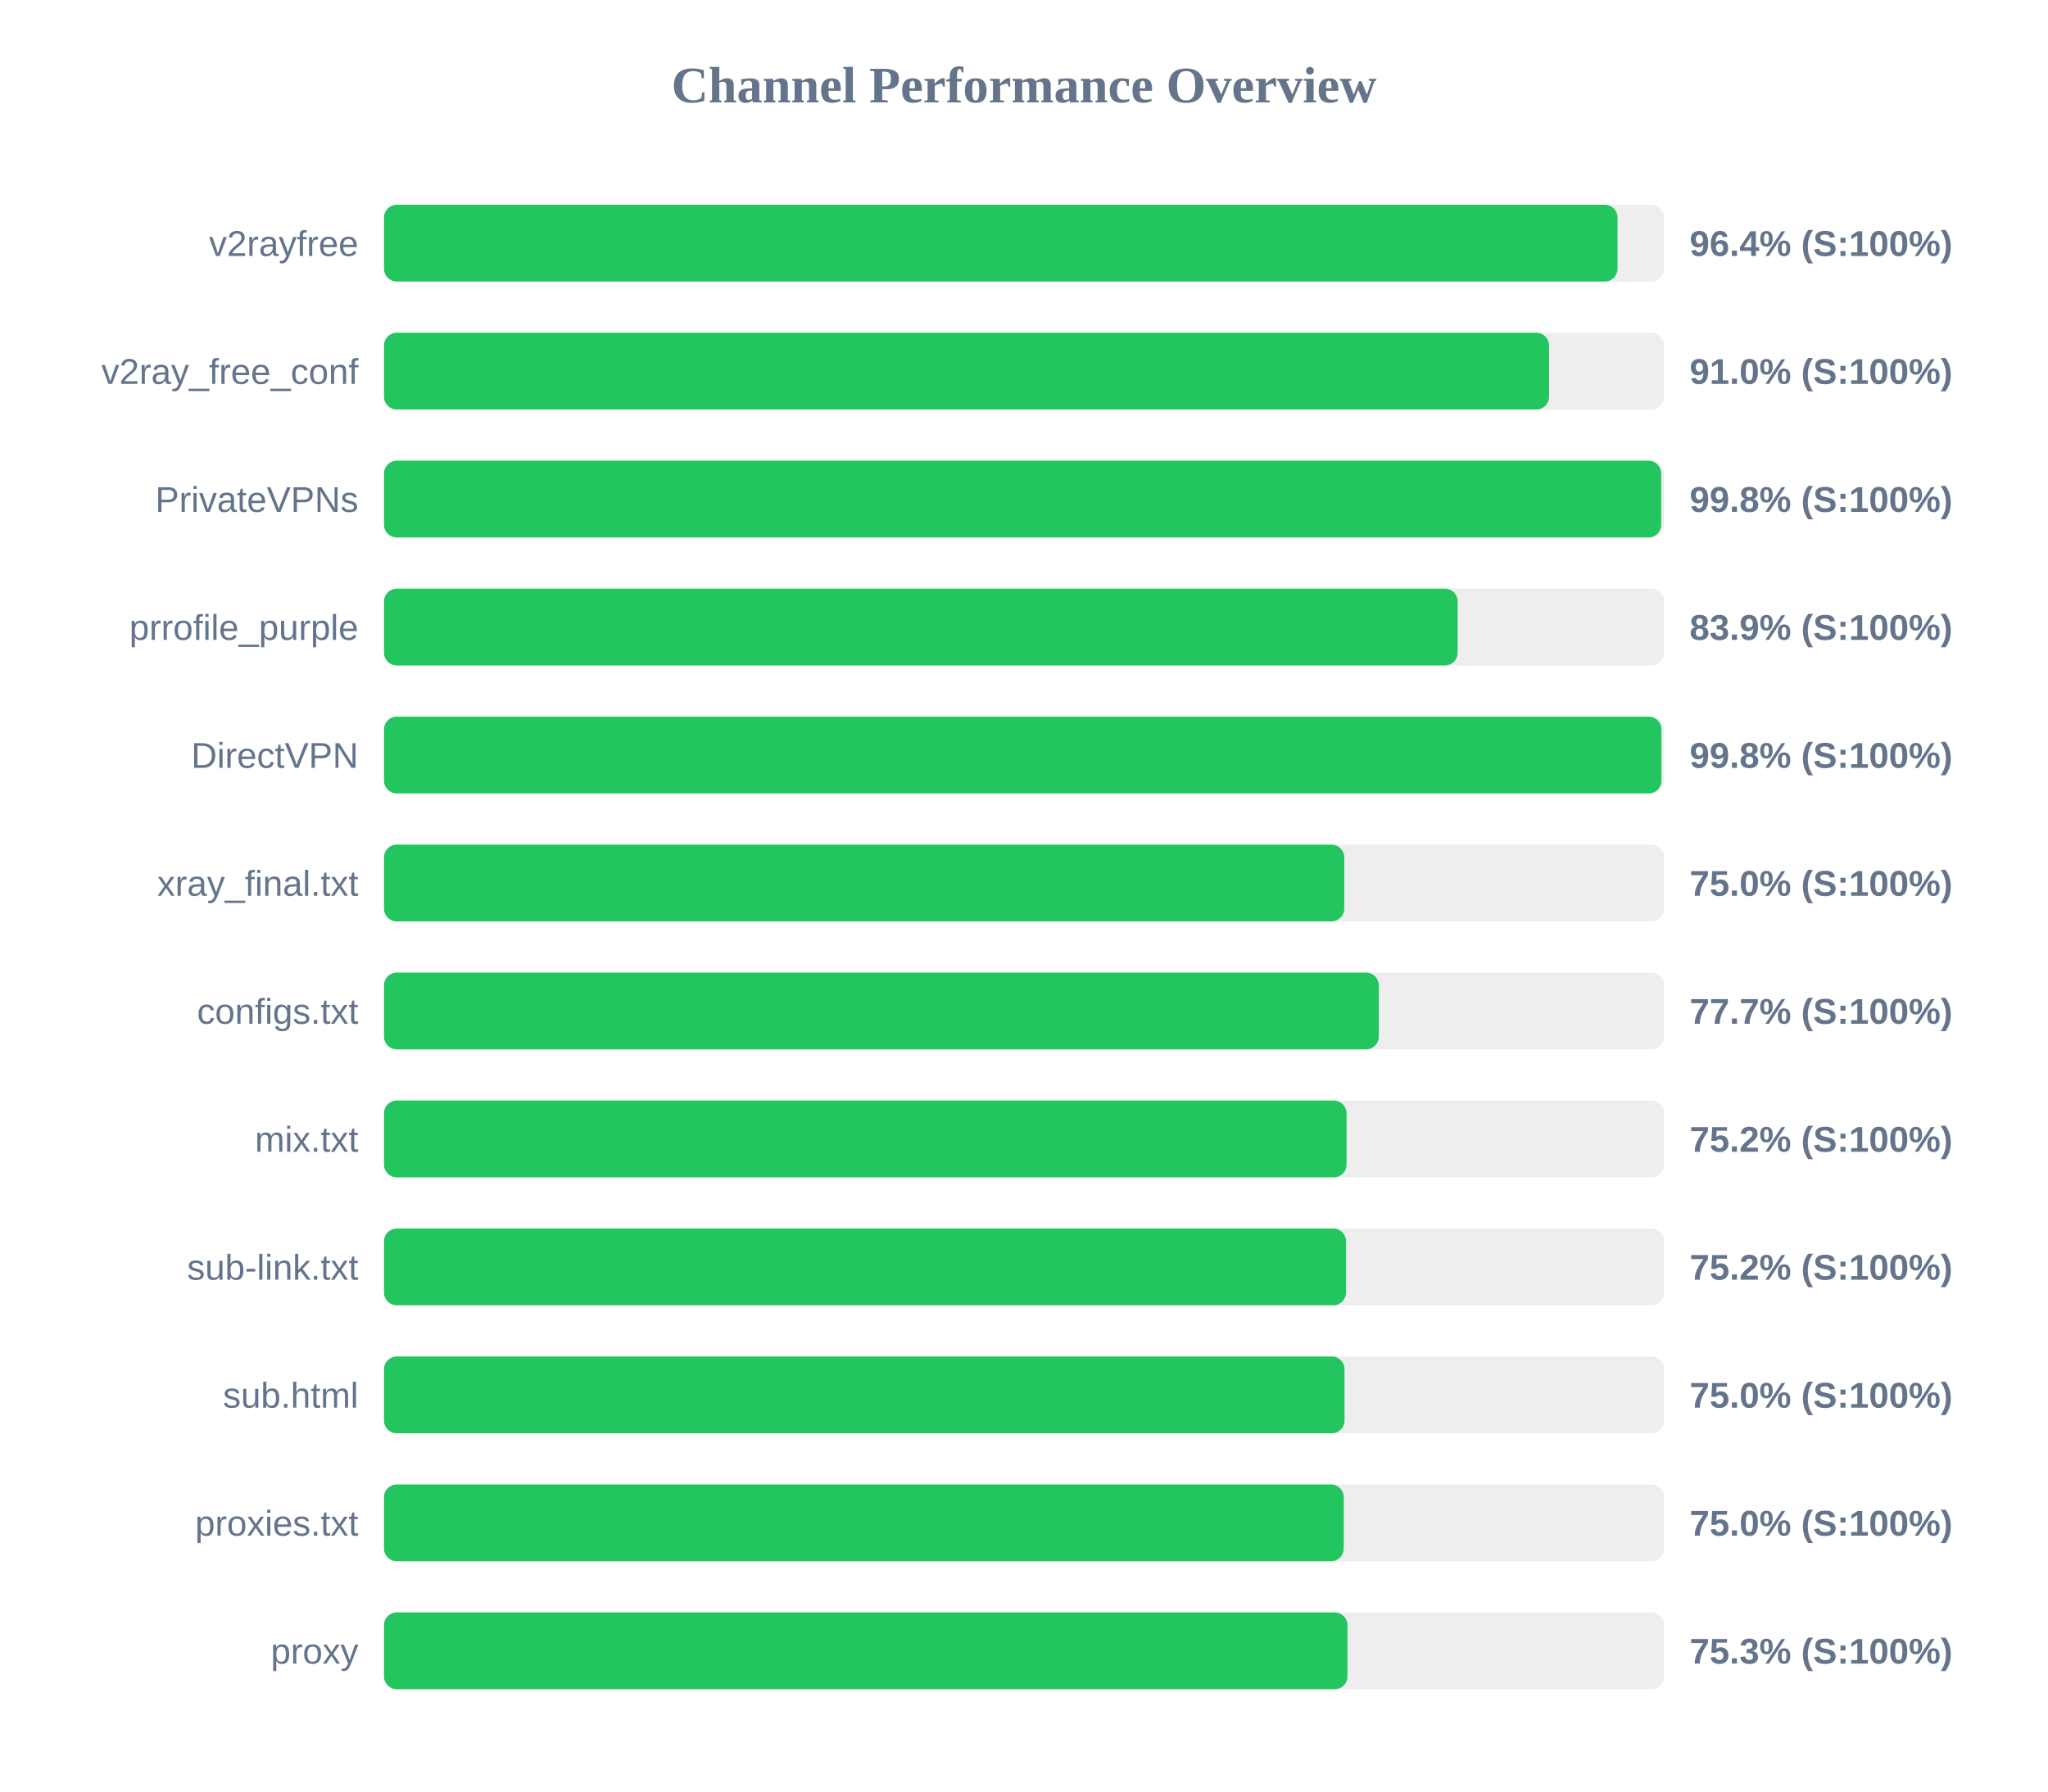
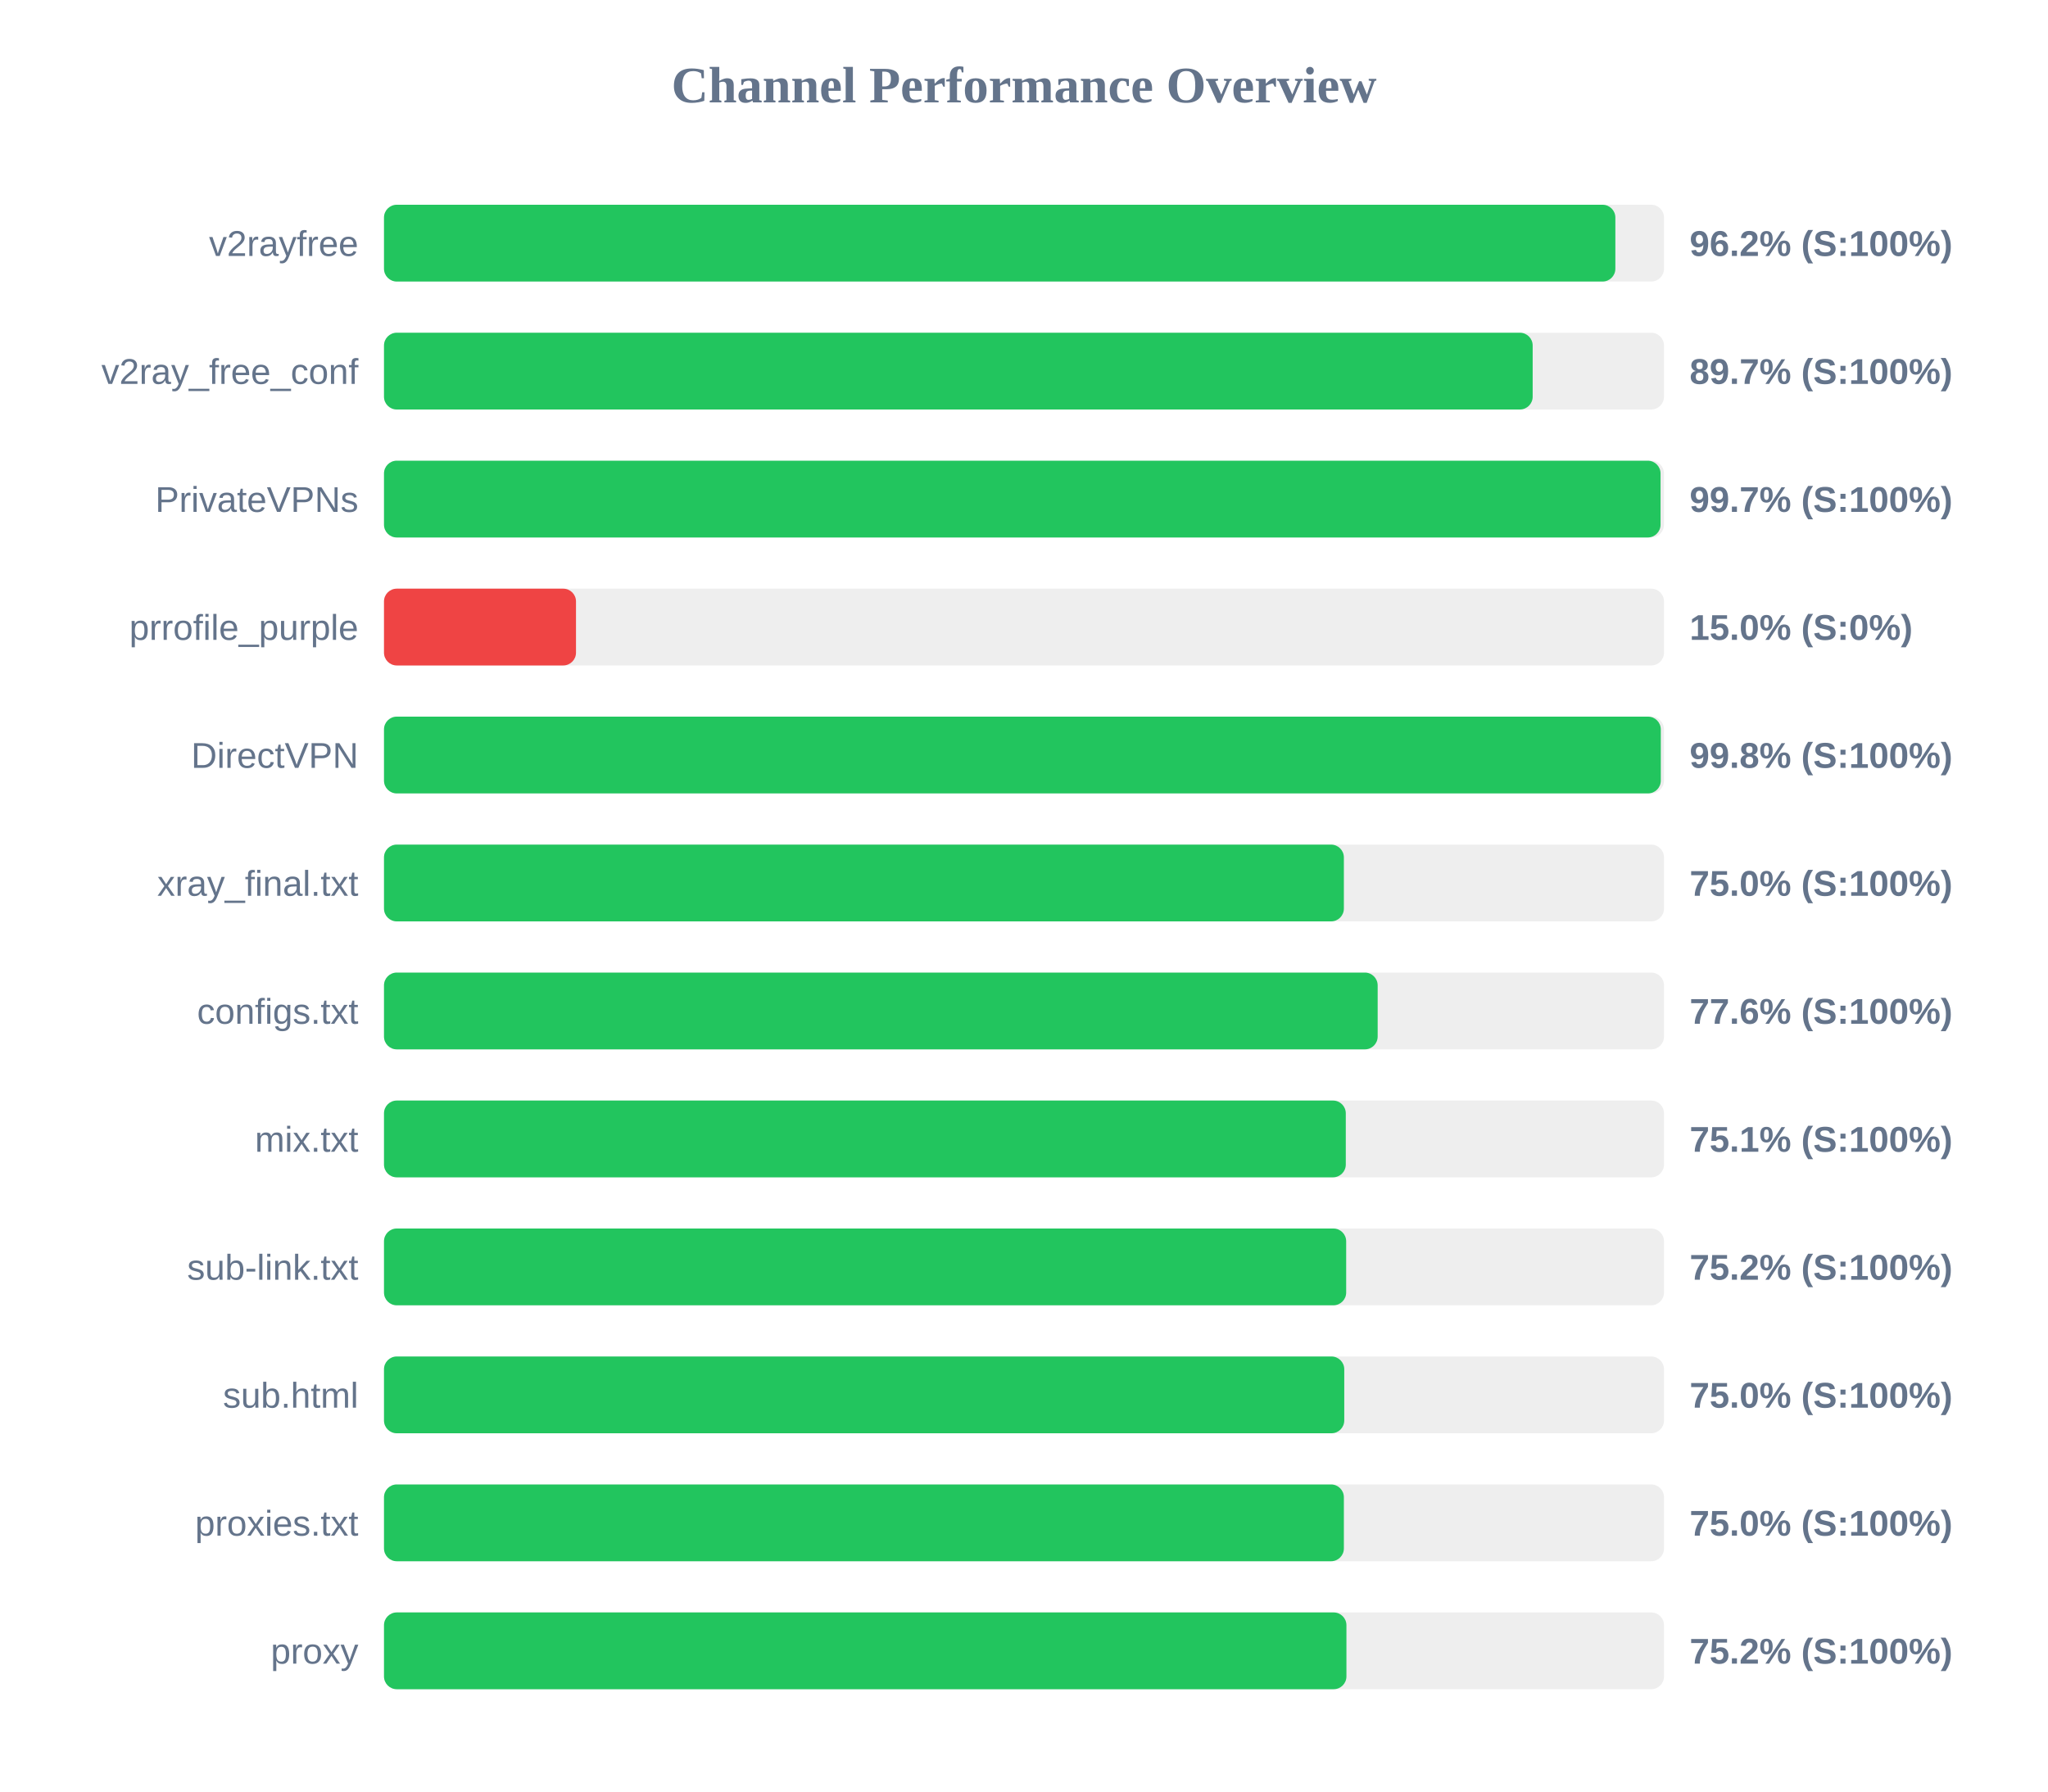
<svg xmlns="http://www.w3.org/2000/svg" width="800" height="700" version="1.1">
  <style>
        .row { font: 14px Arial; fill: #64748b; }
        .score { font: bold 14px Arial; fill: #64748b; }
    </style>
  <text x="400" y="40" text-anchor="middle" font-size="20px" font-weight="bold" fill="#64748b">Channel Performance Overview</text>
  <rect x="150" y="80" width="500" height="30" fill="#eee" rx="5" />
-   <rect x="150" y="80" width="481.85" height="30" fill="#22c55e" rx="5" />
+   <rect x="150" y="80" width="481.0" height="30" fill="#22c55e" rx="5" />
  <text x="140" y="100" text-anchor="end" class="row">v2rayfree</text>
-   <text x="660" y="100" text-anchor="start" class="score">96.4% (S:100%)</text>
+   <text x="660" y="100" text-anchor="start" class="score">96.2% (S:100%)</text>
  <rect x="150" y="130" width="500" height="30" fill="#eee" rx="5" />
-   <rect x="150" y="130" width="455.1" height="30" fill="#22c55e" rx="5" />
+   <rect x="150" y="130" width="448.7" height="30" fill="#22c55e" rx="5" />
  <text x="140" y="150" text-anchor="end" class="row">v2ray_free_conf</text>
-   <text x="660" y="150" text-anchor="start" class="score">91.0% (S:100%)</text>
+   <text x="660" y="150" text-anchor="start" class="score">89.7% (S:100%)</text>
  <rect x="150" y="180" width="500" height="30" fill="#eee" rx="5" />
-   <rect x="150" y="180" width="498.9" height="30" fill="#22c55e" rx="5" />
+   <rect x="150" y="180" width="498.65" height="30" fill="#22c55e" rx="5" />
  <text x="140" y="200" text-anchor="end" class="row">PrivateVPNs</text>
-   <text x="660" y="200" text-anchor="start" class="score">99.8% (S:100%)</text>
+   <text x="660" y="200" text-anchor="start" class="score">99.7% (S:100%)</text>
  <rect x="150" y="230" width="500" height="30" fill="#eee" rx="5" />
-   <rect x="150" y="230" width="419.4" height="30" fill="#22c55e" rx="5" />
+   <rect x="150" y="230" width="75.0" height="30" fill="#ef4444" rx="5" />
  <text x="140" y="250" text-anchor="end" class="row">prrofile_purple</text>
-   <text x="660" y="250" text-anchor="start" class="score">83.9% (S:100%)</text>
+   <text x="660" y="250" text-anchor="start" class="score">15.0% (S:0%)</text>
  <rect x="150" y="280" width="500" height="30" fill="#eee" rx="5" />
-   <rect x="150" y="280" width="499.0" height="30" fill="#22c55e" rx="5" />
+   <rect x="150" y="280" width="498.75" height="30" fill="#22c55e" rx="5" />
  <text x="140" y="300" text-anchor="end" class="row">DirectVPN</text>
  <text x="660" y="300" text-anchor="start" class="score">99.8% (S:100%)</text>
  <rect x="150" y="330" width="500" height="30" fill="#eee" rx="5" />
-   <rect x="150" y="330" width="375.1" height="30" fill="#22c55e" rx="5" />
+   <rect x="150" y="330" width="374.95" height="30" fill="#22c55e" rx="5" />
  <text x="140" y="350" text-anchor="end" class="row">xray_final.txt</text>
  <text x="660" y="350" text-anchor="start" class="score">75.0% (S:100%)</text>
  <rect x="150" y="380" width="500" height="30" fill="#eee" rx="5" />
-   <rect x="150" y="380" width="388.6" height="30" fill="#22c55e" rx="5" />
+   <rect x="150" y="380" width="388.15" height="30" fill="#22c55e" rx="5" />
  <text x="140" y="400" text-anchor="end" class="row">configs.txt</text>
-   <text x="660" y="400" text-anchor="start" class="score">77.7% (S:100%)</text>
+   <text x="660" y="400" text-anchor="start" class="score">77.6% (S:100%)</text>
  <rect x="150" y="430" width="500" height="30" fill="#eee" rx="5" />
-   <rect x="150" y="430" width="376.0" height="30" fill="#22c55e" rx="5" />
+   <rect x="150" y="430" width="375.7" height="30" fill="#22c55e" rx="5" />
  <text x="140" y="450" text-anchor="end" class="row">mix.txt</text>
-   <text x="660" y="450" text-anchor="start" class="score">75.2% (S:100%)</text>
+   <text x="660" y="450" text-anchor="start" class="score">75.1% (S:100%)</text>
  <rect x="150" y="480" width="500" height="30" fill="#eee" rx="5" />
-   <rect x="150" y="480" width="375.8" height="30" fill="#22c55e" rx="5" />
+   <rect x="150" y="480" width="375.85" height="30" fill="#22c55e" rx="5" />
  <text x="140" y="500" text-anchor="end" class="row">sub-link.txt</text>
  <text x="660" y="500" text-anchor="start" class="score">75.2% (S:100%)</text>
  <rect x="150" y="530" width="500" height="30" fill="#eee" rx="5" />
-   <rect x="150" y="530" width="375.2" height="30" fill="#22c55e" rx="5" />
+   <rect x="150" y="530" width="375.1" height="30" fill="#22c55e" rx="5" />
  <text x="140" y="550" text-anchor="end" class="row">sub.html</text>
  <text x="660" y="550" text-anchor="start" class="score">75.0% (S:100%)</text>
  <rect x="150" y="580" width="500" height="30" fill="#eee" rx="5" />
-   <rect x="150" y="580" width="374.9" height="30" fill="#22c55e" rx="5" />
+   <rect x="150" y="580" width="374.95" height="30" fill="#22c55e" rx="5" />
  <text x="140" y="600" text-anchor="end" class="row">proxies.txt</text>
  <text x="660" y="600" text-anchor="start" class="score">75.0% (S:100%)</text>
  <rect x="150" y="630" width="500" height="30" fill="#eee" rx="5" />
-   <rect x="150" y="630" width="376.35" height="30" fill="#22c55e" rx="5" />
+   <rect x="150" y="630" width="375.95" height="30" fill="#22c55e" rx="5" />
  <text x="140" y="650" text-anchor="end" class="row">proxy</text>
-   <text x="660" y="650" text-anchor="start" class="score">75.3% (S:100%)</text>
+   <text x="660" y="650" text-anchor="start" class="score">75.2% (S:100%)</text>
</svg>
